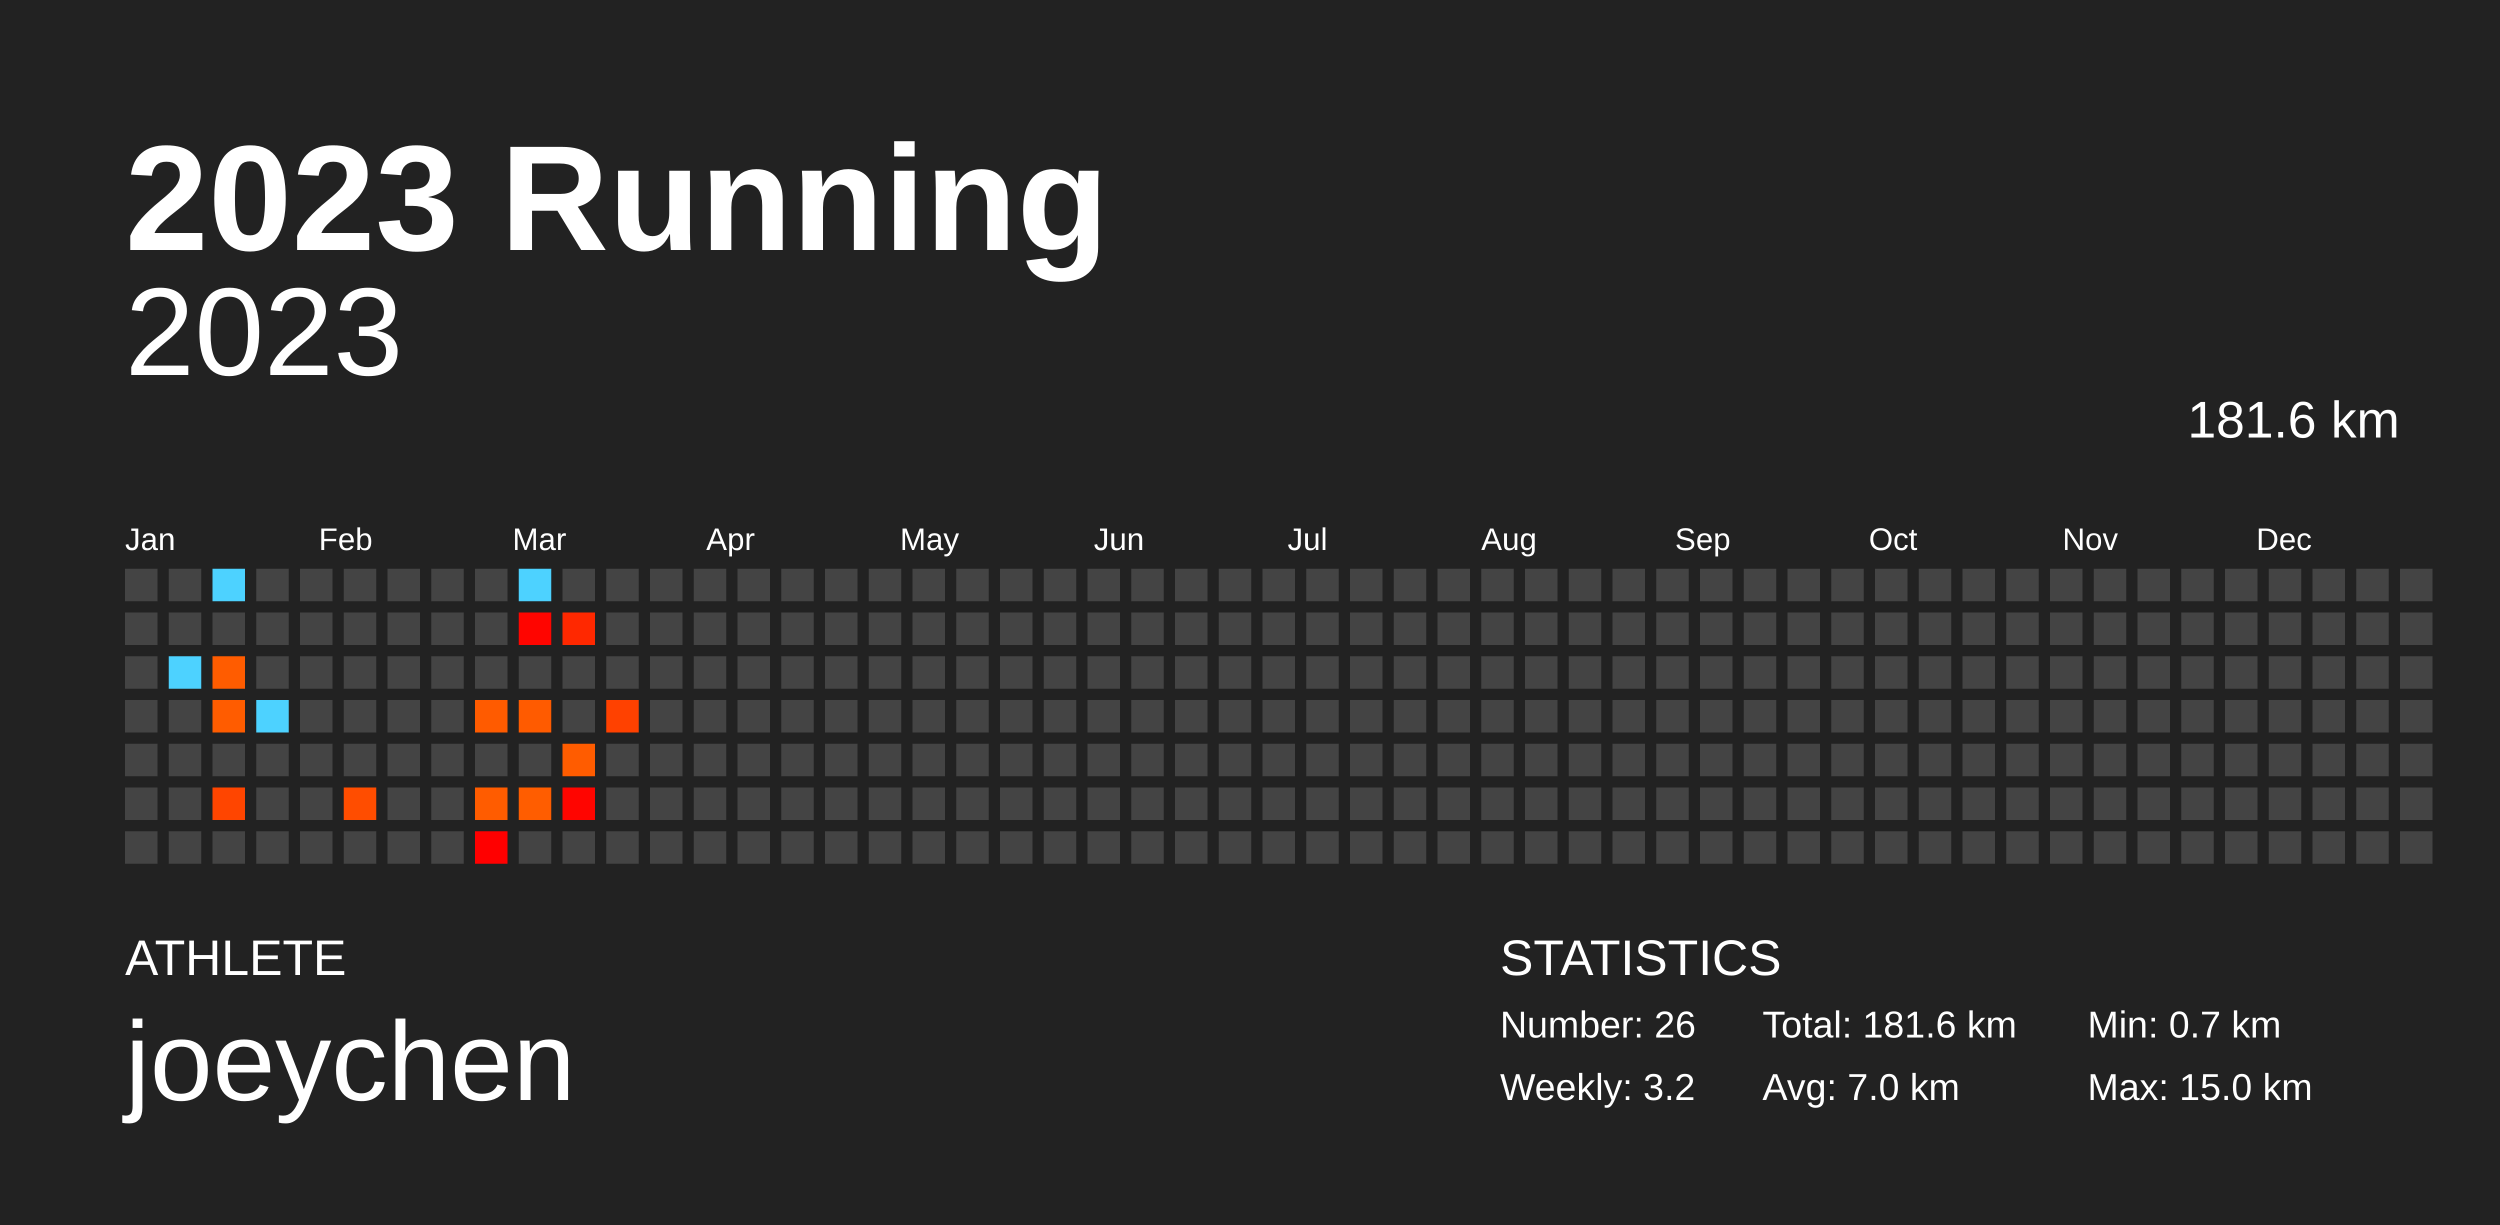
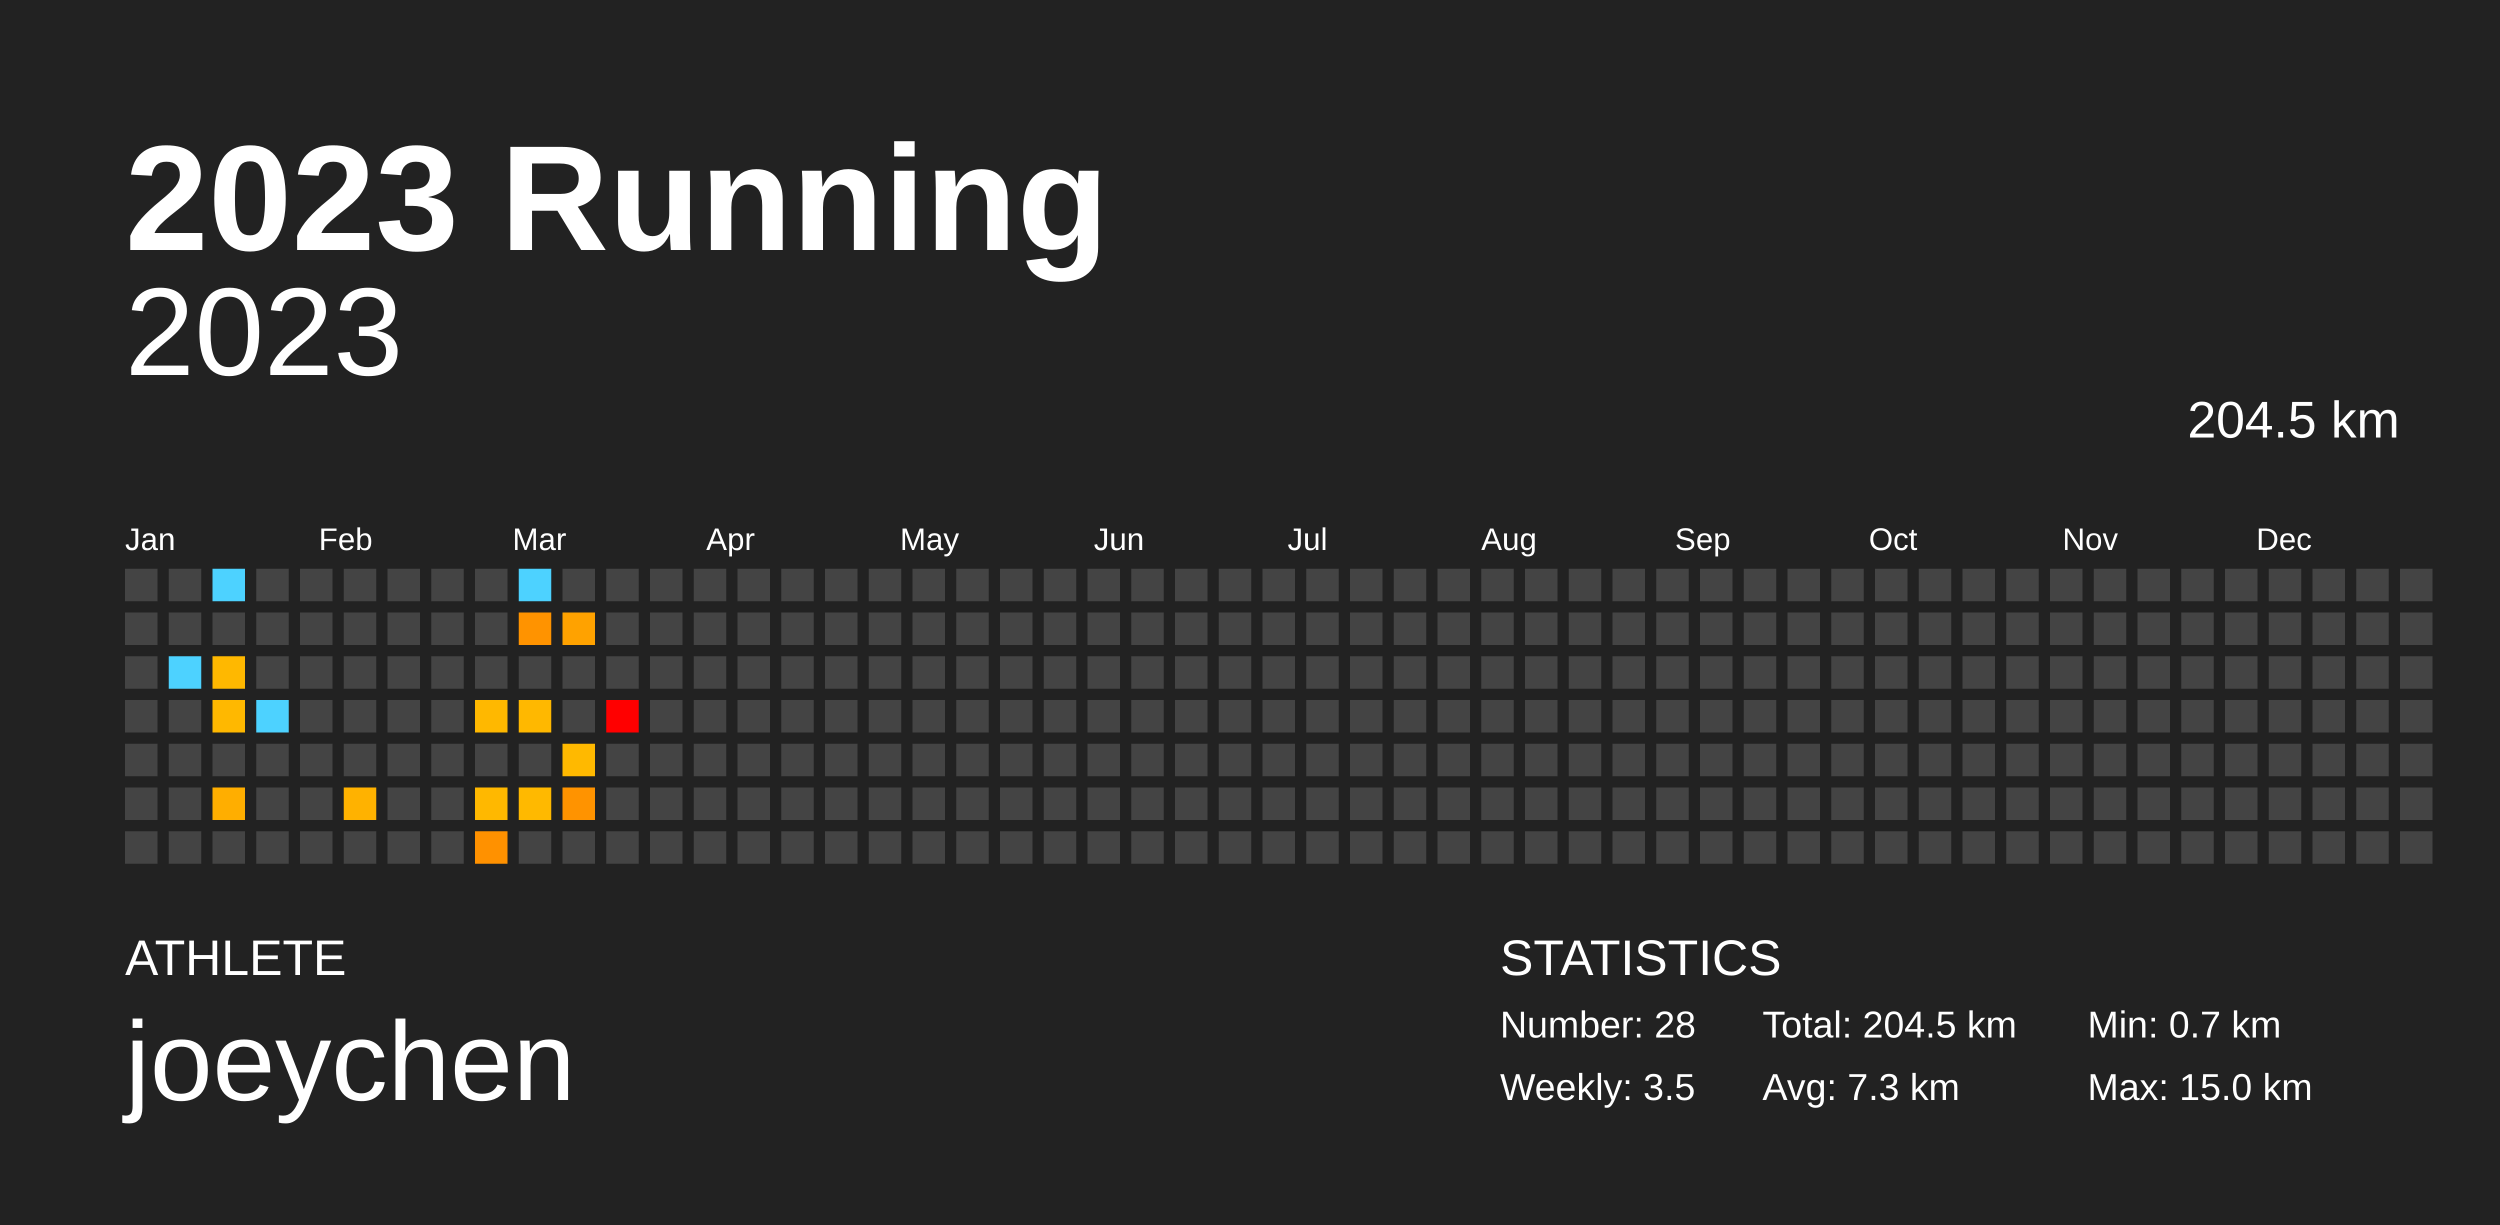
<svg xmlns="http://www.w3.org/2000/svg" baseProfile="full" height="98mm" version="1.1" viewBox="0,0,200,98" width="200mm">
  <defs />
  <rect fill="#222222" height="98" width="200" x="0" y="0" />
  <text fill="#FFFFFF" style="font-size:12px; font-family:Arial; font-weight:bold;" x="10" y="20">2023 Running</text>
  <text fill="#FFFFFF" style="font-size:4px; font-family:Arial" x="10" y="78">ATHLETE</text>
  <text fill="#FFFFFF" style="font-size:9px; font-family:Arial" x="10" y="88">joeychen</text>
  <text fill="#FFFFFF" style="font-size:4px; font-family:Arial" x="120" y="78">STATISTICS</text>
-   <text fill="#FFFFFF" style="font-size:3px; font-family:Arial" x="120" y="83">Number: 26</text>
-   <text fill="#FFFFFF" style="font-size:3px; font-family:Arial" x="120" y="88">Weekly: 3.2</text>
-   <text fill="#FFFFFF" style="font-size:3px; font-family:Arial" x="141" y="83">Total: 181.6 km</text>
-   <text fill="#FFFFFF" style="font-size:3px; font-family:Arial" x="141" y="88">Avg: 7.0 km</text>
+   <text fill="#FFFFFF" style="font-size:3px; font-family:Arial" x="120" y="83">Number: 28</text>
+   <text fill="#FFFFFF" style="font-size:3px; font-family:Arial" x="120" y="88">Weekly: 3.5</text>
+   <text fill="#FFFFFF" style="font-size:3px; font-family:Arial" x="141" y="83">Total: 204.5 km</text>
+   <text fill="#FFFFFF" style="font-size:3px; font-family:Arial" x="141" y="88">Avg: 7.3 km</text>
  <text fill="#FFFFFF" style="font-size:3px; font-family:Arial" x="167" y="83">Min: 0.7 km</text>
  <text fill="#FFFFFF" style="font-size:3px; font-family:Arial" x="167" y="88">Max: 15.0 km</text>
  <text alignment-baseline="hanging" fill="#FFFFFF" style="font-size:10.0px; font-family:Arial;" x="10" y="30">2023</text>
-   <text alignment-baseline="hanging" fill="#FFFFFF" style="font-size:4.125px; font-family:Arial;" x="175" y="35">181.6 km</text>
+   <text alignment-baseline="hanging" fill="#FFFFFF" style="font-size:4.125px; font-family:Arial;" x="175" y="35">204.5 km</text>
  <text fill="#FFFFFF" style="font-size:2.5px; font-family:Arial" x="10.0" y="44">Jan</text>
  <text fill="#FFFFFF" style="font-size:2.5px; font-family:Arial" x="25.5" y="44">Feb</text>
  <text fill="#FFFFFF" style="font-size:2.5px; font-family:Arial" x="41.0" y="44">Mar</text>
  <text fill="#FFFFFF" style="font-size:2.5px; font-family:Arial" x="56.5" y="44">Apr</text>
  <text fill="#FFFFFF" style="font-size:2.5px; font-family:Arial" x="72.0" y="44">May</text>
  <text fill="#FFFFFF" style="font-size:2.5px; font-family:Arial" x="87.5" y="44">Jun</text>
  <text fill="#FFFFFF" style="font-size:2.5px; font-family:Arial" x="103.0" y="44">Jul</text>
  <text fill="#FFFFFF" style="font-size:2.5px; font-family:Arial" x="118.5" y="44">Aug</text>
  <text fill="#FFFFFF" style="font-size:2.5px; font-family:Arial" x="134.0" y="44">Sep</text>
  <text fill="#FFFFFF" style="font-size:2.5px; font-family:Arial" x="149.5" y="44">Oct</text>
  <text fill="#FFFFFF" style="font-size:2.5px; font-family:Arial" x="165.0" y="44">Nov</text>
  <text fill="#FFFFFF" style="font-size:2.5px; font-family:Arial" x="180.5" y="44">Dec</text>
  <rect fill="#444444" height="2.6" width="2.6" x="10.0" y="45.5" />
  <rect fill="#444444" height="2.6" width="2.6" x="10.0" y="49.0" />
  <rect fill="#444444" height="2.6" width="2.6" x="10.0" y="52.5" />
  <rect fill="#444444" height="2.6" width="2.6" x="10.0" y="56.0" />
  <rect fill="#444444" height="2.6" width="2.6" x="10.0" y="59.5" />
  <rect fill="#444444" height="2.6" width="2.6" x="10.0" y="63.0" />
  <rect fill="#444444" height="2.6" width="2.6" x="10.0" y="66.5" />
  <rect fill="#444444" height="2.6" width="2.6" x="13.5" y="45.5" />
  <rect fill="#444444" height="2.6" width="2.6" x="13.5" y="49.0" />
  <rect fill="#4dd2ff" height="2.6" width="2.6" x="13.5" y="52.5" />
  <rect fill="#444444" height="2.6" width="2.6" x="13.5" y="56.0" />
  <rect fill="#444444" height="2.6" width="2.6" x="13.5" y="59.5" />
  <rect fill="#444444" height="2.6" width="2.6" x="13.5" y="63.0" />
  <rect fill="#444444" height="2.6" width="2.6" x="13.5" y="66.5" />
  <rect fill="#4dd2ff" height="2.6" width="2.6" x="17.0" y="45.5" />
  <rect fill="#444444" height="2.6" width="2.6" x="17.0" y="49.0" />
-   <rect fill="#ff5c00" height="2.6" width="2.6" x="17.0" y="52.5" />
-   <rect fill="#ff5c00" height="2.6" width="2.6" x="17.0" y="56.0" />
+   <rect fill="#ffb800" height="2.6" width="2.6" x="17.0" y="52.5" />
+   <rect fill="#ffb800" height="2.6" width="2.6" x="17.0" y="56.0" />
  <rect fill="#444444" height="2.6" width="2.6" x="17.0" y="59.5" />
-   <rect fill="#ff4500" height="2.6" width="2.6" x="17.0" y="63.0" />
+   <rect fill="#ffae00" height="2.6" width="2.6" x="17.0" y="63.0" />
  <rect fill="#444444" height="2.6" width="2.6" x="17.0" y="66.5" />
  <rect fill="#444444" height="2.6" width="2.6" x="20.5" y="45.5" />
  <rect fill="#444444" height="2.6" width="2.6" x="20.5" y="49.0" />
  <rect fill="#444444" height="2.6" width="2.6" x="20.5" y="52.5" />
  <rect fill="#4dd2ff" height="2.6" width="2.6" x="20.5" y="56.0" />
  <rect fill="#444444" height="2.6" width="2.6" x="20.5" y="59.5" />
  <rect fill="#444444" height="2.6" width="2.6" x="20.5" y="63.0" />
  <rect fill="#444444" height="2.6" width="2.6" x="20.5" y="66.5" />
  <rect fill="#444444" height="2.6" width="2.6" x="24.0" y="45.5" />
  <rect fill="#444444" height="2.6" width="2.6" x="24.0" y="49.0" />
  <rect fill="#444444" height="2.6" width="2.6" x="24.0" y="52.5" />
  <rect fill="#444444" height="2.6" width="2.6" x="24.0" y="56.0" />
  <rect fill="#444444" height="2.6" width="2.6" x="24.0" y="59.5" />
  <rect fill="#444444" height="2.6" width="2.6" x="24.0" y="63.0" />
  <rect fill="#444444" height="2.6" width="2.6" x="24.0" y="66.5" />
  <rect fill="#444444" height="2.6" width="2.6" x="27.5" y="45.5" />
  <rect fill="#444444" height="2.6" width="2.6" x="27.5" y="49.0" />
  <rect fill="#444444" height="2.6" width="2.6" x="27.5" y="52.5" />
  <rect fill="#444444" height="2.6" width="2.6" x="27.5" y="56.0" />
  <rect fill="#444444" height="2.6" width="2.6" x="27.5" y="59.5" />
-   <rect fill="#ff4d00" height="2.6" width="2.6" x="27.5" y="63.0" />
+   <rect fill="#ffb200" height="2.6" width="2.6" x="27.5" y="63.0" />
  <rect fill="#444444" height="2.6" width="2.6" x="27.5" y="66.5" />
  <rect fill="#444444" height="2.6" width="2.6" x="31.0" y="45.5" />
  <rect fill="#444444" height="2.6" width="2.6" x="31.0" y="49.0" />
  <rect fill="#444444" height="2.6" width="2.6" x="31.0" y="52.5" />
  <rect fill="#444444" height="2.6" width="2.6" x="31.0" y="56.0" />
  <rect fill="#444444" height="2.6" width="2.6" x="31.0" y="59.5" />
  <rect fill="#444444" height="2.6" width="2.6" x="31.0" y="63.0" />
  <rect fill="#444444" height="2.6" width="2.6" x="31.0" y="66.5" />
  <rect fill="#444444" height="2.6" width="2.6" x="34.5" y="45.5" />
  <rect fill="#444444" height="2.6" width="2.6" x="34.5" y="49.0" />
  <rect fill="#444444" height="2.6" width="2.6" x="34.5" y="52.5" />
  <rect fill="#444444" height="2.6" width="2.6" x="34.5" y="56.0" />
  <rect fill="#444444" height="2.6" width="2.6" x="34.5" y="59.5" />
  <rect fill="#444444" height="2.6" width="2.6" x="34.5" y="63.0" />
  <rect fill="#444444" height="2.6" width="2.6" x="34.5" y="66.5" />
  <rect fill="#444444" height="2.6" width="2.6" x="38.0" y="45.5" />
  <rect fill="#444444" height="2.6" width="2.6" x="38.0" y="49.0" />
  <rect fill="#444444" height="2.6" width="2.6" x="38.0" y="52.5" />
-   <rect fill="#ff5b00" height="2.6" width="2.6" x="38.0" y="56.0" />
+   <rect fill="#ffb800" height="2.6" width="2.6" x="38.0" y="56.0" />
  <rect fill="#444444" height="2.6" width="2.6" x="38.0" y="59.5" />
-   <rect fill="#ff5c00" height="2.6" width="2.6" x="38.0" y="63.0" />
-   <rect fill="#ff0000" height="2.6" width="2.6" x="38.0" y="66.5" />
+   <rect fill="#ffb800" height="2.6" width="2.6" x="38.0" y="63.0" />
+   <rect fill="#ff9100" height="2.6" width="2.6" x="38.0" y="66.5" />
  <rect fill="#4dd2ff" height="2.6" width="2.6" x="41.5" y="45.5" />
-   <rect fill="#ff0500" height="2.6" width="2.6" x="41.5" y="49.0" />
+   <rect fill="#ff9300" height="2.6" width="2.6" x="41.5" y="49.0" />
  <rect fill="#444444" height="2.6" width="2.6" x="41.5" y="52.5" />
-   <rect fill="#ff5b00" height="2.6" width="2.6" x="41.5" y="56.0" />
+   <rect fill="#ffb800" height="2.6" width="2.6" x="41.5" y="56.0" />
  <rect fill="#444444" height="2.6" width="2.6" x="41.5" y="59.5" />
-   <rect fill="#ff5d00" height="2.6" width="2.6" x="41.5" y="63.0" />
+   <rect fill="#ffb900" height="2.6" width="2.6" x="41.5" y="63.0" />
  <rect fill="#444444" height="2.6" width="2.6" x="41.5" y="66.5" />
  <rect fill="#444444" height="2.6" width="2.6" x="45.0" y="45.5" />
-   <rect fill="#ff2800" height="2.6" width="2.6" x="45.0" y="49.0" />
+   <rect fill="#ffa200" height="2.6" width="2.6" x="45.0" y="49.0" />
  <rect fill="#444444" height="2.6" width="2.6" x="45.0" y="52.5" />
  <rect fill="#444444" height="2.6" width="2.6" x="45.0" y="56.0" />
-   <rect fill="#ff5c00" height="2.6" width="2.6" x="45.0" y="59.5" />
-   <rect fill="#ff0500" height="2.6" width="2.6" x="45.0" y="63.0" />
+   <rect fill="#ffb900" height="2.6" width="2.6" x="45.0" y="59.5" />
+   <rect fill="#ff9300" height="2.6" width="2.6" x="45.0" y="63.0" />
  <rect fill="#444444" height="2.6" width="2.6" x="45.0" y="66.5" />
  <rect fill="#444444" height="2.6" width="2.6" x="48.5" y="45.5" />
  <rect fill="#444444" height="2.6" width="2.6" x="48.5" y="49.0" />
  <rect fill="#444444" height="2.6" width="2.6" x="48.5" y="52.5" />
-   <rect fill="#ff4100" height="2.6" width="2.6" x="48.5" y="56.0" />
+   <rect fill="red" height="2.6" width="2.6" x="48.5" y="56.0" />
  <rect fill="#444444" height="2.6" width="2.6" x="48.5" y="59.5" />
  <rect fill="#444444" height="2.6" width="2.6" x="48.5" y="63.0" />
  <rect fill="#444444" height="2.6" width="2.6" x="48.5" y="66.5" />
  <rect fill="#444444" height="2.6" width="2.6" x="52.0" y="45.5" />
  <rect fill="#444444" height="2.6" width="2.6" x="52.0" y="49.0" />
  <rect fill="#444444" height="2.6" width="2.6" x="52.0" y="52.5" />
  <rect fill="#444444" height="2.6" width="2.6" x="52.0" y="56.0" />
  <rect fill="#444444" height="2.6" width="2.6" x="52.0" y="59.5" />
  <rect fill="#444444" height="2.6" width="2.6" x="52.0" y="63.0" />
  <rect fill="#444444" height="2.6" width="2.6" x="52.0" y="66.5" />
  <rect fill="#444444" height="2.6" width="2.6" x="55.5" y="45.5" />
  <rect fill="#444444" height="2.6" width="2.6" x="55.5" y="49.0" />
  <rect fill="#444444" height="2.6" width="2.6" x="55.5" y="52.5" />
  <rect fill="#444444" height="2.6" width="2.6" x="55.5" y="56.0" />
  <rect fill="#444444" height="2.6" width="2.6" x="55.5" y="59.5" />
  <rect fill="#444444" height="2.6" width="2.6" x="55.5" y="63.0" />
  <rect fill="#444444" height="2.6" width="2.6" x="55.5" y="66.5" />
  <rect fill="#444444" height="2.6" width="2.6" x="59.0" y="45.5" />
  <rect fill="#444444" height="2.6" width="2.6" x="59.0" y="49.0" />
  <rect fill="#444444" height="2.6" width="2.6" x="59.0" y="52.5" />
  <rect fill="#444444" height="2.6" width="2.6" x="59.0" y="56.0" />
  <rect fill="#444444" height="2.6" width="2.6" x="59.0" y="59.5" />
  <rect fill="#444444" height="2.6" width="2.6" x="59.0" y="63.0" />
  <rect fill="#444444" height="2.6" width="2.6" x="59.0" y="66.5" />
  <rect fill="#444444" height="2.6" width="2.6" x="62.5" y="45.5" />
  <rect fill="#444444" height="2.6" width="2.6" x="62.5" y="49.0" />
  <rect fill="#444444" height="2.6" width="2.6" x="62.5" y="52.5" />
  <rect fill="#444444" height="2.6" width="2.6" x="62.5" y="56.0" />
  <rect fill="#444444" height="2.6" width="2.6" x="62.5" y="59.5" />
  <rect fill="#444444" height="2.6" width="2.6" x="62.5" y="63.0" />
  <rect fill="#444444" height="2.6" width="2.6" x="62.5" y="66.5" />
  <rect fill="#444444" height="2.6" width="2.6" x="66.0" y="45.5" />
  <rect fill="#444444" height="2.6" width="2.6" x="66.0" y="49.0" />
  <rect fill="#444444" height="2.6" width="2.6" x="66.0" y="52.5" />
  <rect fill="#444444" height="2.6" width="2.6" x="66.0" y="56.0" />
  <rect fill="#444444" height="2.6" width="2.6" x="66.0" y="59.5" />
  <rect fill="#444444" height="2.6" width="2.6" x="66.0" y="63.0" />
  <rect fill="#444444" height="2.6" width="2.6" x="66.0" y="66.5" />
  <rect fill="#444444" height="2.6" width="2.6" x="69.5" y="45.5" />
  <rect fill="#444444" height="2.6" width="2.6" x="69.5" y="49.0" />
  <rect fill="#444444" height="2.6" width="2.6" x="69.5" y="52.5" />
  <rect fill="#444444" height="2.6" width="2.6" x="69.5" y="56.0" />
  <rect fill="#444444" height="2.6" width="2.6" x="69.5" y="59.5" />
  <rect fill="#444444" height="2.6" width="2.6" x="69.5" y="63.0" />
  <rect fill="#444444" height="2.6" width="2.6" x="69.5" y="66.5" />
  <rect fill="#444444" height="2.6" width="2.6" x="73.0" y="45.5" />
  <rect fill="#444444" height="2.6" width="2.6" x="73.0" y="49.0" />
  <rect fill="#444444" height="2.6" width="2.6" x="73.0" y="52.5" />
  <rect fill="#444444" height="2.6" width="2.6" x="73.0" y="56.0" />
  <rect fill="#444444" height="2.6" width="2.6" x="73.0" y="59.5" />
  <rect fill="#444444" height="2.6" width="2.6" x="73.0" y="63.0" />
  <rect fill="#444444" height="2.6" width="2.6" x="73.0" y="66.5" />
  <rect fill="#444444" height="2.6" width="2.6" x="76.5" y="45.5" />
  <rect fill="#444444" height="2.6" width="2.6" x="76.5" y="49.0" />
  <rect fill="#444444" height="2.6" width="2.6" x="76.5" y="52.5" />
  <rect fill="#444444" height="2.6" width="2.6" x="76.5" y="56.0" />
  <rect fill="#444444" height="2.6" width="2.6" x="76.5" y="59.5" />
  <rect fill="#444444" height="2.6" width="2.6" x="76.5" y="63.0" />
  <rect fill="#444444" height="2.6" width="2.6" x="76.5" y="66.5" />
  <rect fill="#444444" height="2.6" width="2.6" x="80.0" y="45.5" />
  <rect fill="#444444" height="2.6" width="2.6" x="80.0" y="49.0" />
  <rect fill="#444444" height="2.6" width="2.6" x="80.0" y="52.5" />
  <rect fill="#444444" height="2.6" width="2.6" x="80.0" y="56.0" />
  <rect fill="#444444" height="2.6" width="2.6" x="80.0" y="59.5" />
  <rect fill="#444444" height="2.6" width="2.6" x="80.0" y="63.0" />
  <rect fill="#444444" height="2.6" width="2.6" x="80.0" y="66.5" />
  <rect fill="#444444" height="2.6" width="2.6" x="83.5" y="45.5" />
  <rect fill="#444444" height="2.6" width="2.6" x="83.5" y="49.0" />
  <rect fill="#444444" height="2.6" width="2.6" x="83.5" y="52.5" />
  <rect fill="#444444" height="2.6" width="2.6" x="83.5" y="56.0" />
  <rect fill="#444444" height="2.6" width="2.6" x="83.5" y="59.5" />
  <rect fill="#444444" height="2.6" width="2.6" x="83.5" y="63.0" />
  <rect fill="#444444" height="2.6" width="2.6" x="83.5" y="66.5" />
  <rect fill="#444444" height="2.6" width="2.6" x="87.0" y="45.5" />
  <rect fill="#444444" height="2.6" width="2.6" x="87.0" y="49.0" />
  <rect fill="#444444" height="2.6" width="2.6" x="87.0" y="52.5" />
  <rect fill="#444444" height="2.6" width="2.6" x="87.0" y="56.0" />
  <rect fill="#444444" height="2.6" width="2.6" x="87.0" y="59.5" />
  <rect fill="#444444" height="2.6" width="2.6" x="87.0" y="63.0" />
  <rect fill="#444444" height="2.6" width="2.6" x="87.0" y="66.5" />
  <rect fill="#444444" height="2.6" width="2.6" x="90.5" y="45.5" />
  <rect fill="#444444" height="2.6" width="2.6" x="90.5" y="49.0" />
  <rect fill="#444444" height="2.6" width="2.6" x="90.5" y="52.5" />
  <rect fill="#444444" height="2.6" width="2.6" x="90.5" y="56.0" />
  <rect fill="#444444" height="2.6" width="2.6" x="90.5" y="59.5" />
  <rect fill="#444444" height="2.6" width="2.6" x="90.5" y="63.0" />
  <rect fill="#444444" height="2.6" width="2.6" x="90.5" y="66.5" />
  <rect fill="#444444" height="2.6" width="2.6" x="94.0" y="45.5" />
  <rect fill="#444444" height="2.6" width="2.6" x="94.0" y="49.0" />
  <rect fill="#444444" height="2.6" width="2.6" x="94.0" y="52.5" />
  <rect fill="#444444" height="2.6" width="2.6" x="94.0" y="56.0" />
  <rect fill="#444444" height="2.6" width="2.6" x="94.0" y="59.5" />
  <rect fill="#444444" height="2.6" width="2.6" x="94.0" y="63.0" />
  <rect fill="#444444" height="2.6" width="2.6" x="94.0" y="66.5" />
  <rect fill="#444444" height="2.6" width="2.6" x="97.5" y="45.5" />
  <rect fill="#444444" height="2.6" width="2.6" x="97.5" y="49.0" />
  <rect fill="#444444" height="2.6" width="2.6" x="97.5" y="52.5" />
  <rect fill="#444444" height="2.6" width="2.6" x="97.5" y="56.0" />
  <rect fill="#444444" height="2.6" width="2.6" x="97.5" y="59.5" />
  <rect fill="#444444" height="2.6" width="2.6" x="97.5" y="63.0" />
  <rect fill="#444444" height="2.6" width="2.6" x="97.5" y="66.5" />
  <rect fill="#444444" height="2.6" width="2.6" x="101.0" y="45.5" />
  <rect fill="#444444" height="2.6" width="2.6" x="101.0" y="49.0" />
  <rect fill="#444444" height="2.6" width="2.6" x="101.0" y="52.5" />
  <rect fill="#444444" height="2.6" width="2.6" x="101.0" y="56.0" />
  <rect fill="#444444" height="2.6" width="2.6" x="101.0" y="59.5" />
  <rect fill="#444444" height="2.6" width="2.6" x="101.0" y="63.0" />
  <rect fill="#444444" height="2.6" width="2.6" x="101.0" y="66.5" />
  <rect fill="#444444" height="2.6" width="2.6" x="104.5" y="45.5" />
  <rect fill="#444444" height="2.6" width="2.6" x="104.5" y="49.0" />
  <rect fill="#444444" height="2.6" width="2.6" x="104.5" y="52.5" />
  <rect fill="#444444" height="2.6" width="2.6" x="104.5" y="56.0" />
  <rect fill="#444444" height="2.6" width="2.6" x="104.5" y="59.5" />
  <rect fill="#444444" height="2.6" width="2.6" x="104.5" y="63.0" />
  <rect fill="#444444" height="2.6" width="2.6" x="104.5" y="66.5" />
  <rect fill="#444444" height="2.6" width="2.6" x="108.0" y="45.5" />
  <rect fill="#444444" height="2.6" width="2.6" x="108.0" y="49.0" />
  <rect fill="#444444" height="2.6" width="2.6" x="108.0" y="52.5" />
  <rect fill="#444444" height="2.6" width="2.6" x="108.0" y="56.0" />
  <rect fill="#444444" height="2.6" width="2.6" x="108.0" y="59.5" />
  <rect fill="#444444" height="2.6" width="2.6" x="108.0" y="63.0" />
  <rect fill="#444444" height="2.6" width="2.6" x="108.0" y="66.5" />
  <rect fill="#444444" height="2.6" width="2.6" x="111.5" y="45.5" />
  <rect fill="#444444" height="2.6" width="2.6" x="111.5" y="49.0" />
  <rect fill="#444444" height="2.6" width="2.6" x="111.5" y="52.5" />
  <rect fill="#444444" height="2.6" width="2.6" x="111.5" y="56.0" />
  <rect fill="#444444" height="2.6" width="2.6" x="111.5" y="59.5" />
  <rect fill="#444444" height="2.6" width="2.6" x="111.5" y="63.0" />
  <rect fill="#444444" height="2.6" width="2.6" x="111.5" y="66.5" />
  <rect fill="#444444" height="2.6" width="2.6" x="115.0" y="45.5" />
  <rect fill="#444444" height="2.6" width="2.6" x="115.0" y="49.0" />
  <rect fill="#444444" height="2.6" width="2.6" x="115.0" y="52.5" />
  <rect fill="#444444" height="2.6" width="2.6" x="115.0" y="56.0" />
  <rect fill="#444444" height="2.6" width="2.6" x="115.0" y="59.5" />
  <rect fill="#444444" height="2.6" width="2.6" x="115.0" y="63.0" />
  <rect fill="#444444" height="2.6" width="2.6" x="115.0" y="66.5" />
  <rect fill="#444444" height="2.6" width="2.6" x="118.5" y="45.5" />
  <rect fill="#444444" height="2.6" width="2.6" x="118.5" y="49.0" />
  <rect fill="#444444" height="2.6" width="2.6" x="118.5" y="52.5" />
  <rect fill="#444444" height="2.6" width="2.6" x="118.5" y="56.0" />
  <rect fill="#444444" height="2.6" width="2.6" x="118.5" y="59.5" />
  <rect fill="#444444" height="2.6" width="2.6" x="118.5" y="63.0" />
  <rect fill="#444444" height="2.6" width="2.6" x="118.5" y="66.5" />
  <rect fill="#444444" height="2.6" width="2.6" x="122.0" y="45.5" />
  <rect fill="#444444" height="2.6" width="2.6" x="122.0" y="49.0" />
  <rect fill="#444444" height="2.6" width="2.6" x="122.0" y="52.5" />
  <rect fill="#444444" height="2.6" width="2.6" x="122.0" y="56.0" />
  <rect fill="#444444" height="2.6" width="2.6" x="122.0" y="59.5" />
  <rect fill="#444444" height="2.6" width="2.6" x="122.0" y="63.0" />
  <rect fill="#444444" height="2.6" width="2.6" x="122.0" y="66.5" />
  <rect fill="#444444" height="2.6" width="2.6" x="125.5" y="45.5" />
  <rect fill="#444444" height="2.6" width="2.6" x="125.5" y="49.0" />
  <rect fill="#444444" height="2.6" width="2.6" x="125.5" y="52.5" />
  <rect fill="#444444" height="2.6" width="2.6" x="125.5" y="56.0" />
  <rect fill="#444444" height="2.6" width="2.6" x="125.5" y="59.5" />
  <rect fill="#444444" height="2.6" width="2.6" x="125.5" y="63.0" />
  <rect fill="#444444" height="2.6" width="2.6" x="125.5" y="66.5" />
  <rect fill="#444444" height="2.6" width="2.6" x="129.0" y="45.5" />
  <rect fill="#444444" height="2.6" width="2.6" x="129.0" y="49.0" />
  <rect fill="#444444" height="2.6" width="2.6" x="129.0" y="52.5" />
  <rect fill="#444444" height="2.6" width="2.6" x="129.0" y="56.0" />
  <rect fill="#444444" height="2.6" width="2.6" x="129.0" y="59.5" />
  <rect fill="#444444" height="2.6" width="2.6" x="129.0" y="63.0" />
  <rect fill="#444444" height="2.6" width="2.6" x="129.0" y="66.5" />
  <rect fill="#444444" height="2.6" width="2.6" x="132.5" y="45.5" />
  <rect fill="#444444" height="2.6" width="2.6" x="132.5" y="49.0" />
  <rect fill="#444444" height="2.6" width="2.6" x="132.5" y="52.5" />
  <rect fill="#444444" height="2.6" width="2.6" x="132.5" y="56.0" />
  <rect fill="#444444" height="2.6" width="2.6" x="132.5" y="59.5" />
  <rect fill="#444444" height="2.6" width="2.6" x="132.5" y="63.0" />
  <rect fill="#444444" height="2.6" width="2.6" x="132.5" y="66.5" />
  <rect fill="#444444" height="2.6" width="2.6" x="136.0" y="45.5" />
  <rect fill="#444444" height="2.6" width="2.6" x="136.0" y="49.0" />
  <rect fill="#444444" height="2.6" width="2.6" x="136.0" y="52.5" />
  <rect fill="#444444" height="2.6" width="2.6" x="136.0" y="56.0" />
  <rect fill="#444444" height="2.6" width="2.6" x="136.0" y="59.5" />
  <rect fill="#444444" height="2.6" width="2.6" x="136.0" y="63.0" />
  <rect fill="#444444" height="2.6" width="2.6" x="136.0" y="66.5" />
  <rect fill="#444444" height="2.6" width="2.6" x="139.5" y="45.5" />
  <rect fill="#444444" height="2.6" width="2.6" x="139.5" y="49.0" />
  <rect fill="#444444" height="2.6" width="2.6" x="139.5" y="52.5" />
  <rect fill="#444444" height="2.6" width="2.6" x="139.5" y="56.0" />
  <rect fill="#444444" height="2.6" width="2.6" x="139.5" y="59.5" />
  <rect fill="#444444" height="2.6" width="2.6" x="139.5" y="63.0" />
  <rect fill="#444444" height="2.6" width="2.6" x="139.5" y="66.5" />
  <rect fill="#444444" height="2.6" width="2.6" x="143.0" y="45.5" />
  <rect fill="#444444" height="2.6" width="2.6" x="143.0" y="49.0" />
  <rect fill="#444444" height="2.6" width="2.6" x="143.0" y="52.5" />
  <rect fill="#444444" height="2.6" width="2.6" x="143.0" y="56.0" />
  <rect fill="#444444" height="2.6" width="2.6" x="143.0" y="59.5" />
  <rect fill="#444444" height="2.6" width="2.6" x="143.0" y="63.0" />
  <rect fill="#444444" height="2.6" width="2.6" x="143.0" y="66.5" />
  <rect fill="#444444" height="2.6" width="2.6" x="146.5" y="45.5" />
  <rect fill="#444444" height="2.6" width="2.6" x="146.5" y="49.0" />
  <rect fill="#444444" height="2.6" width="2.6" x="146.5" y="52.5" />
  <rect fill="#444444" height="2.6" width="2.6" x="146.5" y="56.0" />
  <rect fill="#444444" height="2.6" width="2.6" x="146.5" y="59.5" />
  <rect fill="#444444" height="2.6" width="2.6" x="146.5" y="63.0" />
  <rect fill="#444444" height="2.6" width="2.6" x="146.5" y="66.5" />
  <rect fill="#444444" height="2.6" width="2.6" x="150.0" y="45.5" />
  <rect fill="#444444" height="2.6" width="2.6" x="150.0" y="49.0" />
  <rect fill="#444444" height="2.6" width="2.6" x="150.0" y="52.5" />
  <rect fill="#444444" height="2.6" width="2.6" x="150.0" y="56.0" />
  <rect fill="#444444" height="2.6" width="2.6" x="150.0" y="59.5" />
  <rect fill="#444444" height="2.6" width="2.6" x="150.0" y="63.0" />
  <rect fill="#444444" height="2.6" width="2.6" x="150.0" y="66.5" />
  <rect fill="#444444" height="2.6" width="2.6" x="153.5" y="45.5" />
  <rect fill="#444444" height="2.6" width="2.6" x="153.5" y="49.0" />
  <rect fill="#444444" height="2.6" width="2.6" x="153.5" y="52.5" />
  <rect fill="#444444" height="2.6" width="2.6" x="153.5" y="56.0" />
  <rect fill="#444444" height="2.6" width="2.6" x="153.5" y="59.5" />
  <rect fill="#444444" height="2.6" width="2.6" x="153.5" y="63.0" />
  <rect fill="#444444" height="2.6" width="2.6" x="153.5" y="66.5" />
  <rect fill="#444444" height="2.6" width="2.6" x="157.0" y="45.5" />
  <rect fill="#444444" height="2.6" width="2.6" x="157.0" y="49.0" />
  <rect fill="#444444" height="2.6" width="2.6" x="157.0" y="52.5" />
  <rect fill="#444444" height="2.6" width="2.6" x="157.0" y="56.0" />
  <rect fill="#444444" height="2.6" width="2.6" x="157.0" y="59.5" />
  <rect fill="#444444" height="2.6" width="2.6" x="157.0" y="63.0" />
  <rect fill="#444444" height="2.6" width="2.6" x="157.0" y="66.5" />
  <rect fill="#444444" height="2.6" width="2.6" x="160.5" y="45.5" />
  <rect fill="#444444" height="2.6" width="2.6" x="160.5" y="49.0" />
  <rect fill="#444444" height="2.6" width="2.6" x="160.5" y="52.5" />
  <rect fill="#444444" height="2.6" width="2.6" x="160.5" y="56.0" />
  <rect fill="#444444" height="2.6" width="2.6" x="160.5" y="59.5" />
  <rect fill="#444444" height="2.6" width="2.6" x="160.5" y="63.0" />
  <rect fill="#444444" height="2.6" width="2.6" x="160.5" y="66.5" />
  <rect fill="#444444" height="2.6" width="2.6" x="164.0" y="45.5" />
  <rect fill="#444444" height="2.6" width="2.6" x="164.0" y="49.0" />
  <rect fill="#444444" height="2.6" width="2.6" x="164.0" y="52.5" />
  <rect fill="#444444" height="2.6" width="2.6" x="164.0" y="56.0" />
  <rect fill="#444444" height="2.6" width="2.6" x="164.0" y="59.5" />
  <rect fill="#444444" height="2.6" width="2.6" x="164.0" y="63.0" />
  <rect fill="#444444" height="2.6" width="2.6" x="164.0" y="66.5" />
  <rect fill="#444444" height="2.6" width="2.6" x="167.5" y="45.5" />
  <rect fill="#444444" height="2.6" width="2.6" x="167.5" y="49.0" />
  <rect fill="#444444" height="2.6" width="2.6" x="167.5" y="52.5" />
  <rect fill="#444444" height="2.6" width="2.6" x="167.5" y="56.0" />
  <rect fill="#444444" height="2.6" width="2.6" x="167.5" y="59.5" />
  <rect fill="#444444" height="2.6" width="2.6" x="167.5" y="63.0" />
  <rect fill="#444444" height="2.6" width="2.6" x="167.5" y="66.5" />
  <rect fill="#444444" height="2.6" width="2.6" x="171.0" y="45.5" />
  <rect fill="#444444" height="2.6" width="2.6" x="171.0" y="49.0" />
  <rect fill="#444444" height="2.6" width="2.6" x="171.0" y="52.5" />
  <rect fill="#444444" height="2.6" width="2.6" x="171.0" y="56.0" />
  <rect fill="#444444" height="2.6" width="2.6" x="171.0" y="59.5" />
  <rect fill="#444444" height="2.6" width="2.6" x="171.0" y="63.0" />
  <rect fill="#444444" height="2.6" width="2.6" x="171.0" y="66.5" />
  <rect fill="#444444" height="2.6" width="2.6" x="174.5" y="45.5" />
  <rect fill="#444444" height="2.6" width="2.6" x="174.5" y="49.0" />
  <rect fill="#444444" height="2.6" width="2.6" x="174.5" y="52.5" />
  <rect fill="#444444" height="2.6" width="2.6" x="174.5" y="56.0" />
  <rect fill="#444444" height="2.6" width="2.6" x="174.5" y="59.5" />
  <rect fill="#444444" height="2.6" width="2.6" x="174.5" y="63.0" />
  <rect fill="#444444" height="2.6" width="2.6" x="174.5" y="66.5" />
  <rect fill="#444444" height="2.6" width="2.6" x="178.0" y="45.5" />
  <rect fill="#444444" height="2.6" width="2.6" x="178.0" y="49.0" />
  <rect fill="#444444" height="2.6" width="2.6" x="178.0" y="52.5" />
  <rect fill="#444444" height="2.6" width="2.6" x="178.0" y="56.0" />
  <rect fill="#444444" height="2.6" width="2.6" x="178.0" y="59.5" />
  <rect fill="#444444" height="2.6" width="2.6" x="178.0" y="63.0" />
  <rect fill="#444444" height="2.6" width="2.6" x="178.0" y="66.5" />
  <rect fill="#444444" height="2.6" width="2.6" x="181.5" y="45.5" />
  <rect fill="#444444" height="2.6" width="2.6" x="181.5" y="49.0" />
  <rect fill="#444444" height="2.6" width="2.6" x="181.5" y="52.5" />
  <rect fill="#444444" height="2.6" width="2.6" x="181.5" y="56.0" />
  <rect fill="#444444" height="2.6" width="2.6" x="181.5" y="59.5" />
  <rect fill="#444444" height="2.6" width="2.6" x="181.5" y="63.0" />
  <rect fill="#444444" height="2.6" width="2.6" x="181.5" y="66.5" />
  <rect fill="#444444" height="2.6" width="2.6" x="185.0" y="45.5" />
  <rect fill="#444444" height="2.6" width="2.6" x="185.0" y="49.0" />
  <rect fill="#444444" height="2.6" width="2.6" x="185.0" y="52.5" />
  <rect fill="#444444" height="2.6" width="2.6" x="185.0" y="56.0" />
  <rect fill="#444444" height="2.6" width="2.6" x="185.0" y="59.5" />
  <rect fill="#444444" height="2.6" width="2.6" x="185.0" y="63.0" />
  <rect fill="#444444" height="2.6" width="2.6" x="185.0" y="66.5" />
  <rect fill="#444444" height="2.6" width="2.6" x="188.5" y="45.5" />
  <rect fill="#444444" height="2.6" width="2.6" x="188.5" y="49.0" />
  <rect fill="#444444" height="2.6" width="2.6" x="188.5" y="52.5" />
  <rect fill="#444444" height="2.6" width="2.6" x="188.5" y="56.0" />
  <rect fill="#444444" height="2.6" width="2.6" x="188.5" y="59.5" />
  <rect fill="#444444" height="2.6" width="2.6" x="188.5" y="63.0" />
  <rect fill="#444444" height="2.6" width="2.6" x="188.5" y="66.5" />
  <rect fill="#444444" height="2.6" width="2.6" x="192.0" y="45.5" />
  <rect fill="#444444" height="2.6" width="2.6" x="192.0" y="49.0" />
  <rect fill="#444444" height="2.6" width="2.6" x="192.0" y="52.5" />
  <rect fill="#444444" height="2.6" width="2.6" x="192.0" y="56.0" />
  <rect fill="#444444" height="2.6" width="2.6" x="192.0" y="59.5" />
  <rect fill="#444444" height="2.6" width="2.6" x="192.0" y="63.0" />
  <rect fill="#444444" height="2.6" width="2.6" x="192.0" y="66.5" />
</svg>
